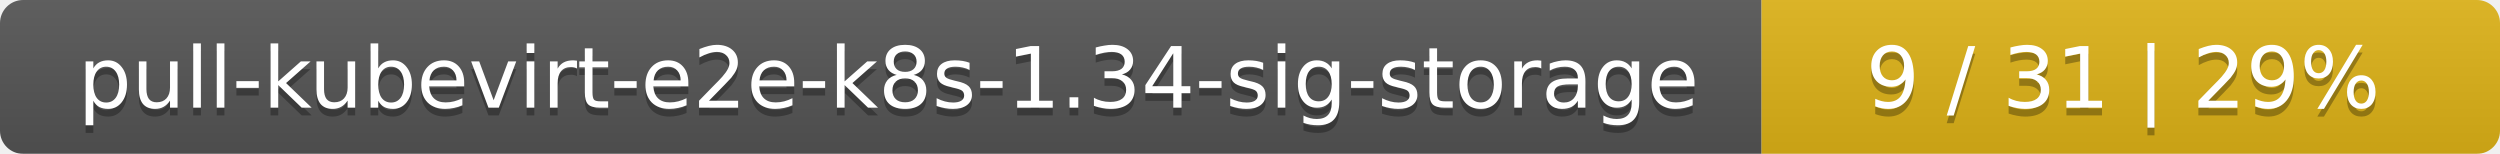
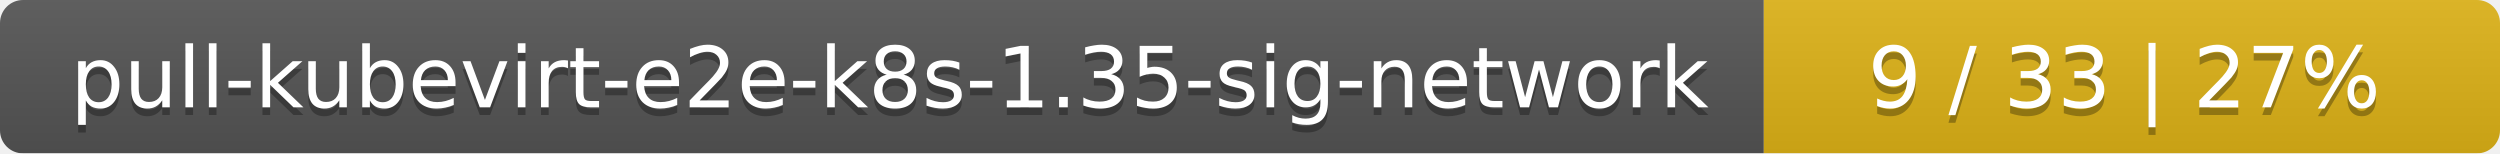
- <svg xmlns="http://www.w3.org/2000/svg" width="325" height="20">
+ <svg xmlns="http://www.w3.org/2000/svg" width="326" height="20">
  <linearGradient id="smooth" x2="0" y2="100%">
    <stop offset="0" stop-color="#bbb" stop-opacity=".1" />
    <stop offset="1" stop-opacity=".1" />
  </linearGradient>
  <mask id="round">
-     <rect width="325" height="20" rx="3" fill="#fff" />
+     <rect width="326" height="20" rx="3" fill="#fff" />
  </mask>
  <g mask="url(#round)">
-     <rect width="229" height="20" fill="#555" />
-     <rect x="229" width="96" height="20" fill="#dfb317" />
-     <rect width="325" height="20" fill="url(#smooth)" />
+     <rect width="230" height="20" fill="#555" />
+     <rect x="230" width="96" height="20" fill="#dfb317" />
+     <rect width="326" height="20" fill="url(#smooth)" />
  </g>
  <g fill="#fff" text-anchor="middle" font-family="DejaVu Sans,Verdana,Geneva,sans-serif" font-size="11">
-     <text x="115.5" y="15" fill="#010101" fill-opacity=".3">pull-kubevirt-e2e-k8s-1.34-sig-storage</text>
-     <text x="115.5" y="14">pull-kubevirt-e2e-k8s-1.34-sig-storage</text>
-     <text x="276" y="15" fill="#010101" fill-opacity=".3">9 / 31    |    29%</text>
-     <text x="276" y="14">9 / 31    |    29%</text>
+     <text x="116" y="15" fill="#010101" fill-opacity=".3">pull-kubevirt-e2e-k8s-1.35-sig-network</text>
+     <text x="116" y="14">pull-kubevirt-e2e-k8s-1.35-sig-network</text>
+     <text x="277" y="15" fill="#010101" fill-opacity=".3">9 / 33    |    27%</text>
+     <text x="277" y="14">9 / 33    |    27%</text>
  </g>
</svg>
